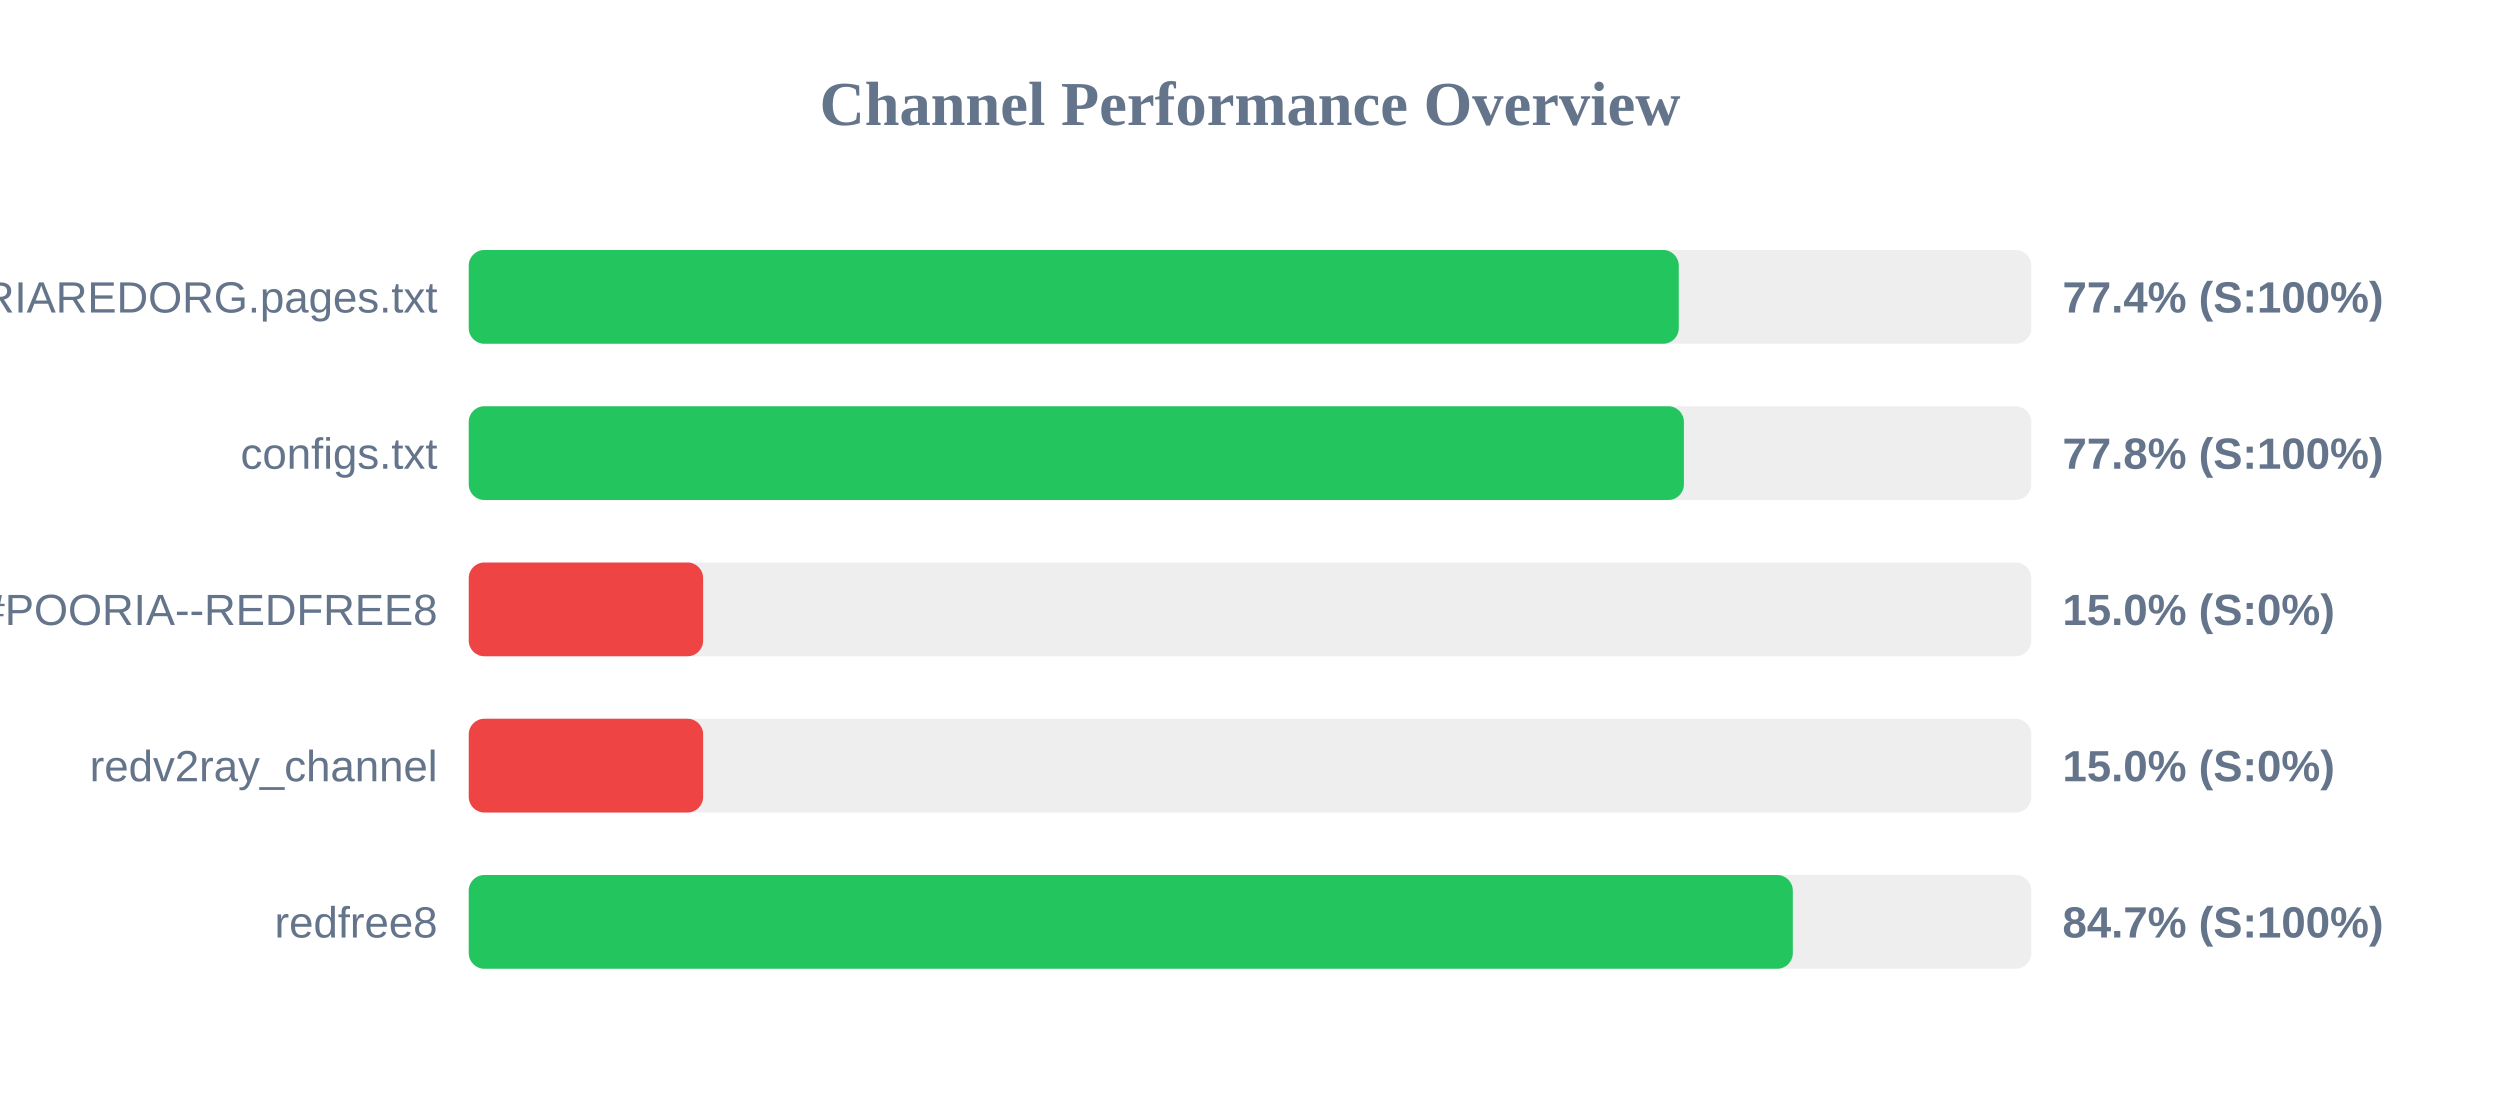
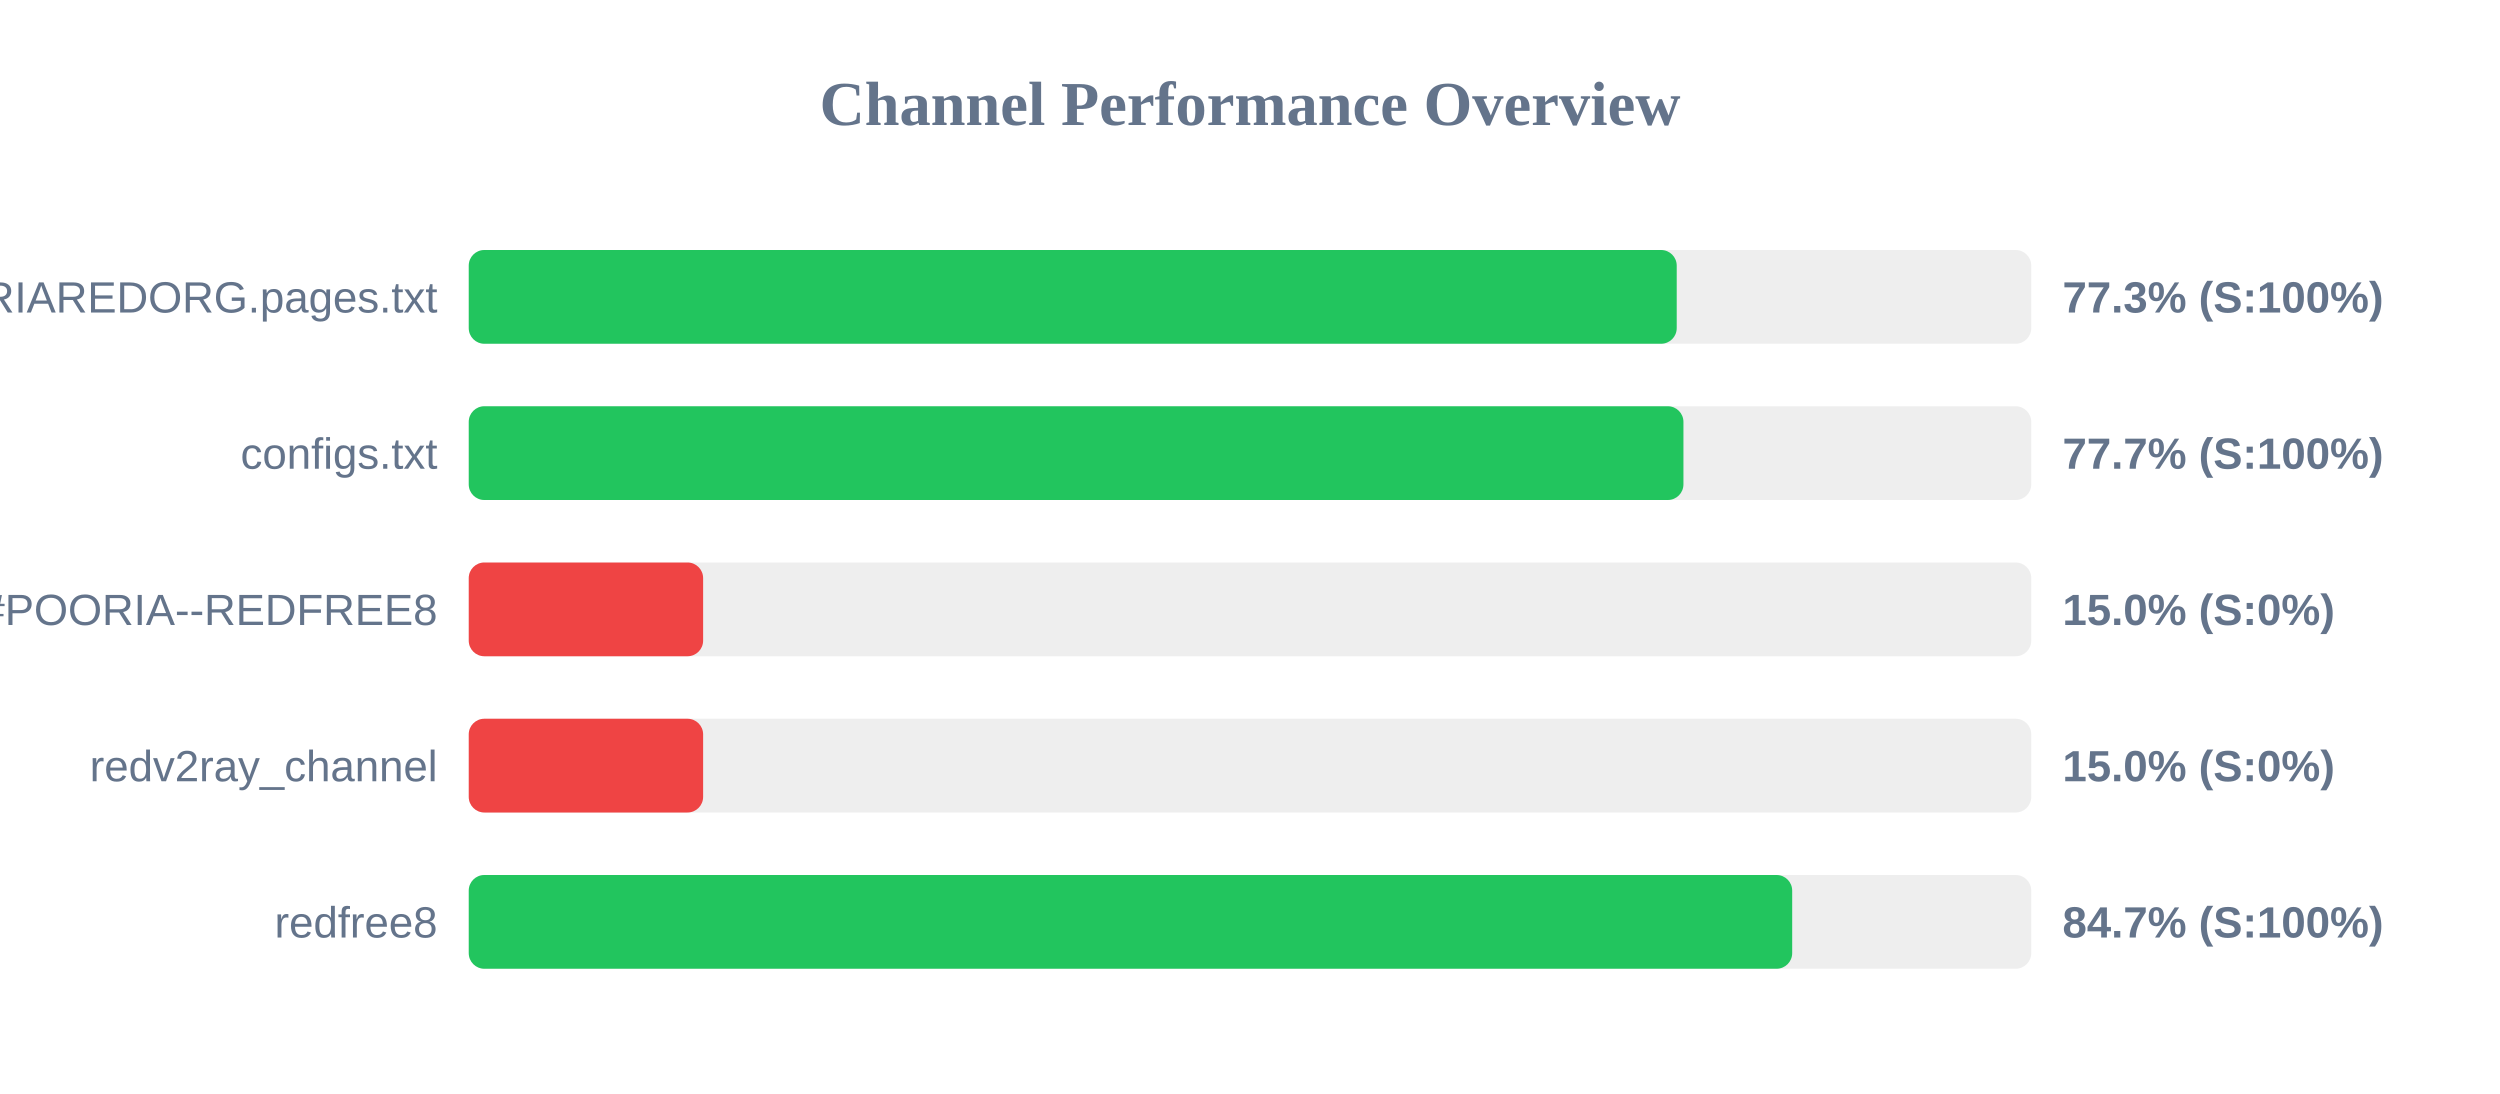
<svg xmlns="http://www.w3.org/2000/svg" width="800" height="350" version="1.1">
  <style>
        .row { font: 14px Arial; fill: #64748b; }
        .score { font: bold 14px Arial; fill: #64748b; }
    </style>
  <text x="400" y="40" text-anchor="middle" font-size="20px" font-weight="bold" fill="#64748b">Channel Performance Overview</text>
  <rect x="150" y="80" width="500" height="30" fill="#eee" rx="5" />
-   <rect x="150" y="80" width="387.2" height="30" fill="#22c55e" rx="5" />
+   <rect x="150" y="80" width="386.55" height="30" fill="#22c55e" rx="5" />
  <text x="140" y="100" text-anchor="end" class="row">POORIAREDORG.pages.txt</text>
-   <text x="660" y="100" text-anchor="start" class="score">77.4% (S:100%)</text>
+   <text x="660" y="100" text-anchor="start" class="score">77.3% (S:100%)</text>
  <rect x="150" y="130" width="500" height="30" fill="#eee" rx="5" />
-   <rect x="150" y="130" width="388.85" height="30" fill="#22c55e" rx="5" />
+   <rect x="150" y="130" width="388.7" height="30" fill="#22c55e" rx="5" />
  <text x="140" y="150" text-anchor="end" class="row">configs.txt</text>
-   <text x="660" y="150" text-anchor="start" class="score">77.8% (S:100%)</text>
+   <text x="660" y="150" text-anchor="start" class="score">77.7% (S:100%)</text>
  <rect x="150" y="180" width="500" height="30" fill="#eee" rx="5" />
  <rect x="150" y="180" width="75.0" height="30" fill="#ef4444" rx="5" />
  <text x="140" y="200" text-anchor="end" class="row">POORIA--REDFREE8.txt#POORIA--REDFREE8</text>
  <text x="660" y="200" text-anchor="start" class="score">15.0% (S:0%)</text>
  <rect x="150" y="230" width="500" height="30" fill="#eee" rx="5" />
  <rect x="150" y="230" width="75.0" height="30" fill="#ef4444" rx="5" />
  <text x="140" y="250" text-anchor="end" class="row">redv2ray_channel</text>
  <text x="660" y="250" text-anchor="start" class="score">15.0% (S:0%)</text>
  <rect x="150" y="280" width="500" height="30" fill="#eee" rx="5" />
-   <rect x="150" y="280" width="423.7" height="30" fill="#22c55e" rx="5" />
+   <rect x="150" y="280" width="423.5" height="30" fill="#22c55e" rx="5" />
  <text x="140" y="300" text-anchor="end" class="row">redfree8</text>
  <text x="660" y="300" text-anchor="start" class="score">84.7% (S:100%)</text>
</svg>
